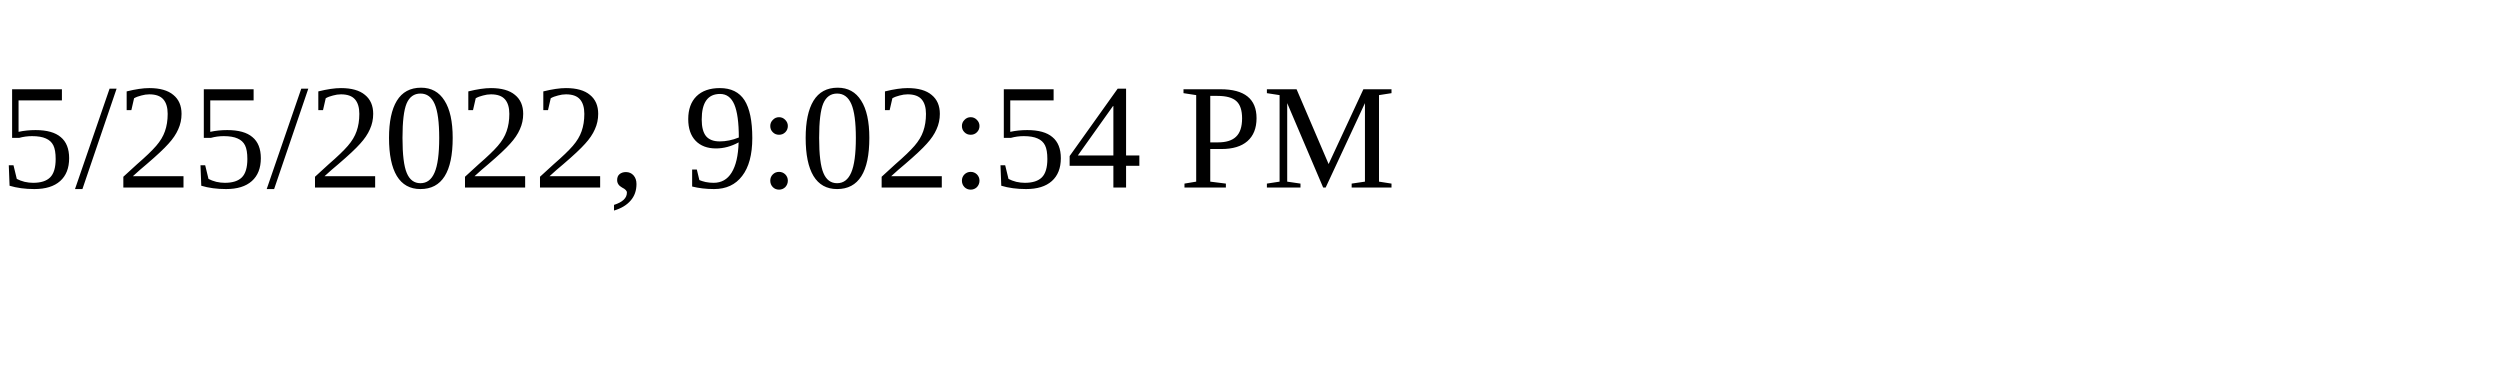
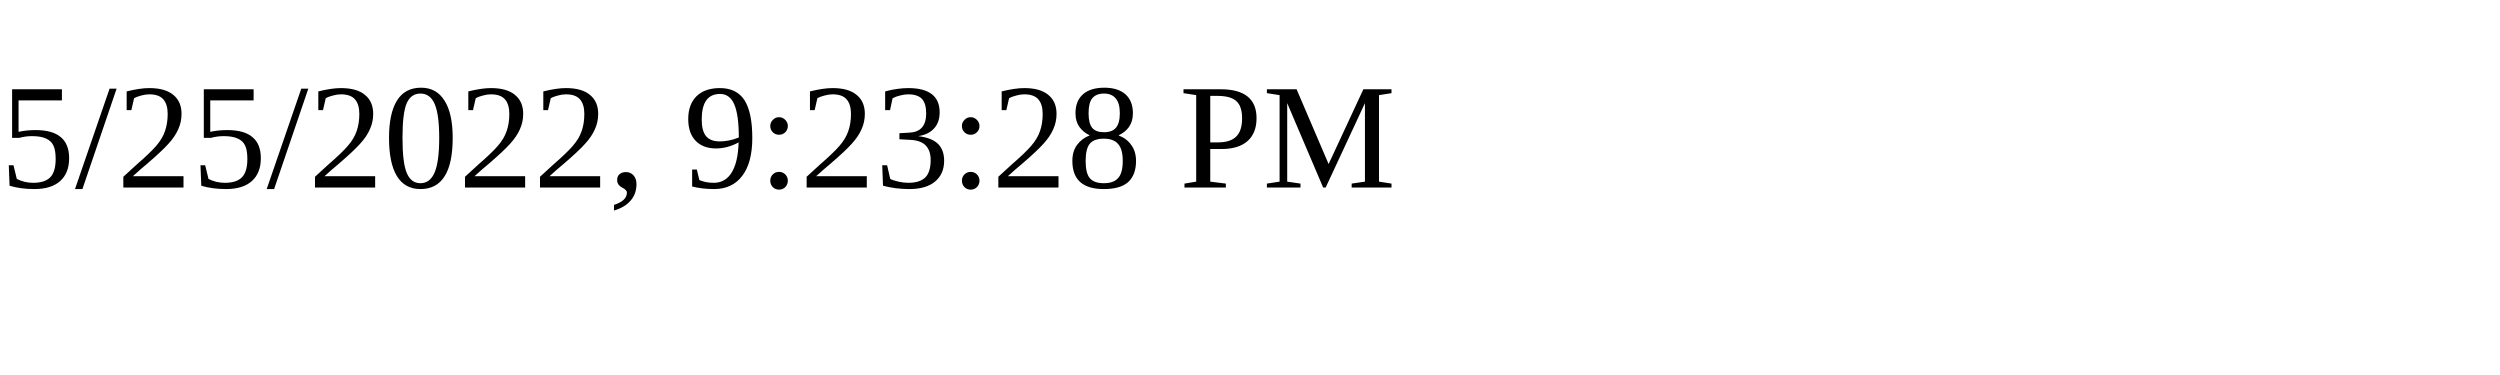
<svg xmlns="http://www.w3.org/2000/svg" height="30" width="200">
-   <text x="0" y="15">5/25/2022, 9:02:54 PM</text>
+   <text x="0" y="15">5/25/2022, 9:23:28 PM</text>
</svg>
